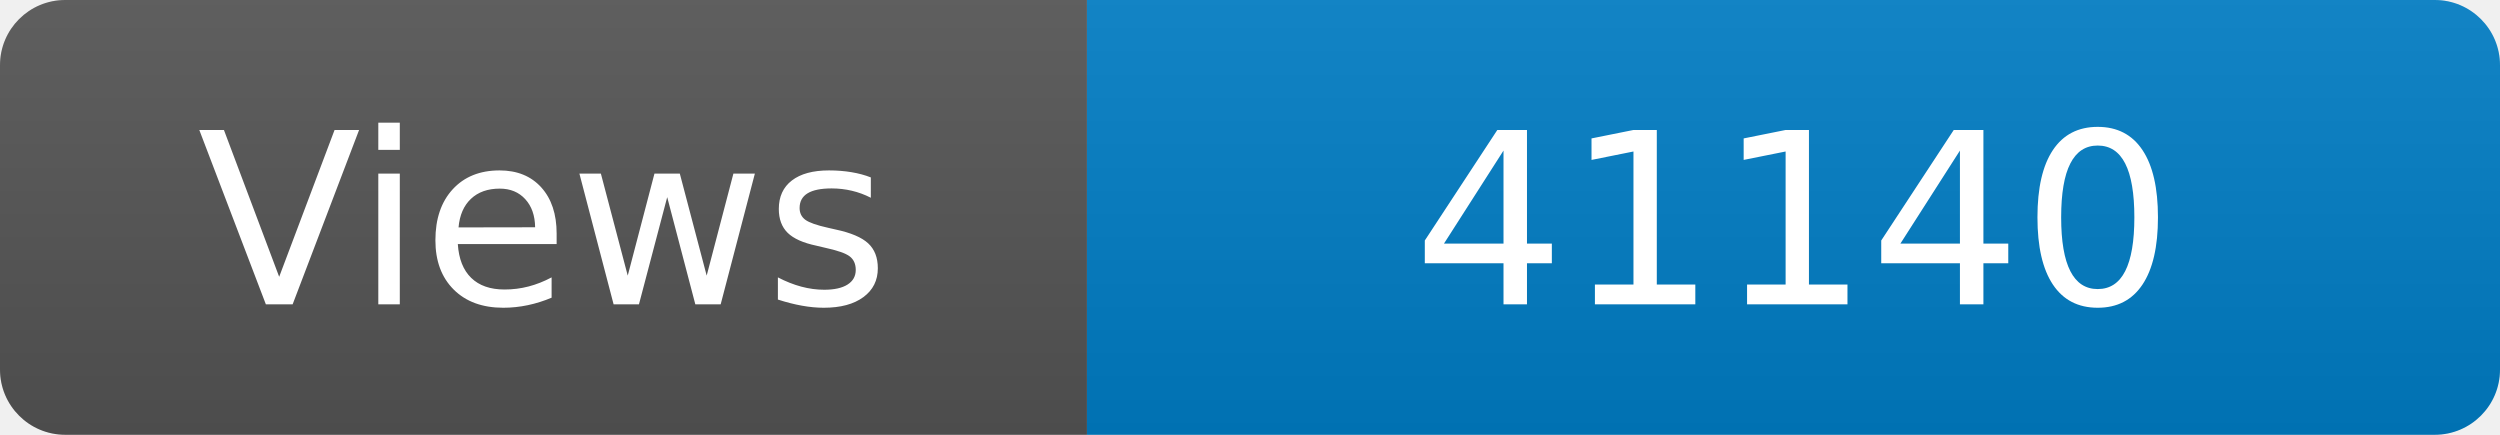
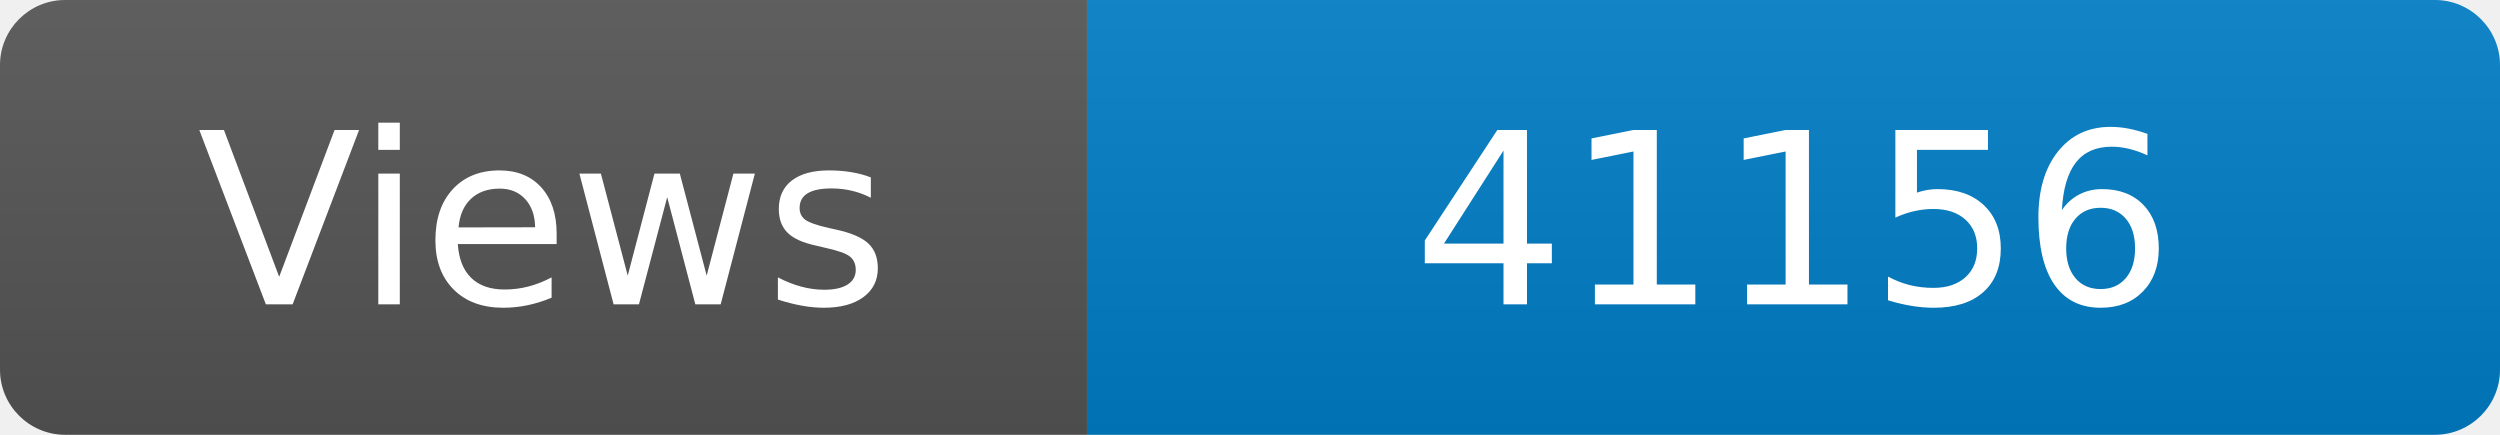
<svg xmlns="http://www.w3.org/2000/svg" width="115" height="20" role="img" aria-label="Maintained?: yes">
  <linearGradient id="s" x2="0" y2="100%">
    <stop offset="0" stop-color="#bbb" stop-opacity=".1" />
    <stop offset="1" stop-opacity=".1" />
  </linearGradient>
  <clipPath id="r">
    <rect width="115" height="20" rx="3" fill="#fff" />
  </clipPath>
  <g clip-path="url(#r)">
    <rect width="50" height="20" fill="#555" />
    <rect x="50" width="160" height="20" fill="#007ec6" />
    <rect width="115" height="20" fill="url(#s)" />
  </g>
  <g fill="#fff" text-anchor="middle" font-family="Verdana,Geneva,DejaVu Sans,sans-serif" font-size="110">
    <text x="250" y="140" transform="scale(.1)" fill="#fff">Views</text>
-     <text x="825" y="140" transform="scale(.1)" fill="#fff">41140</text>
+     <text x="825" y="140" transform="scale(.1)" fill="#fff">41156</text>
  </g>
</svg>
